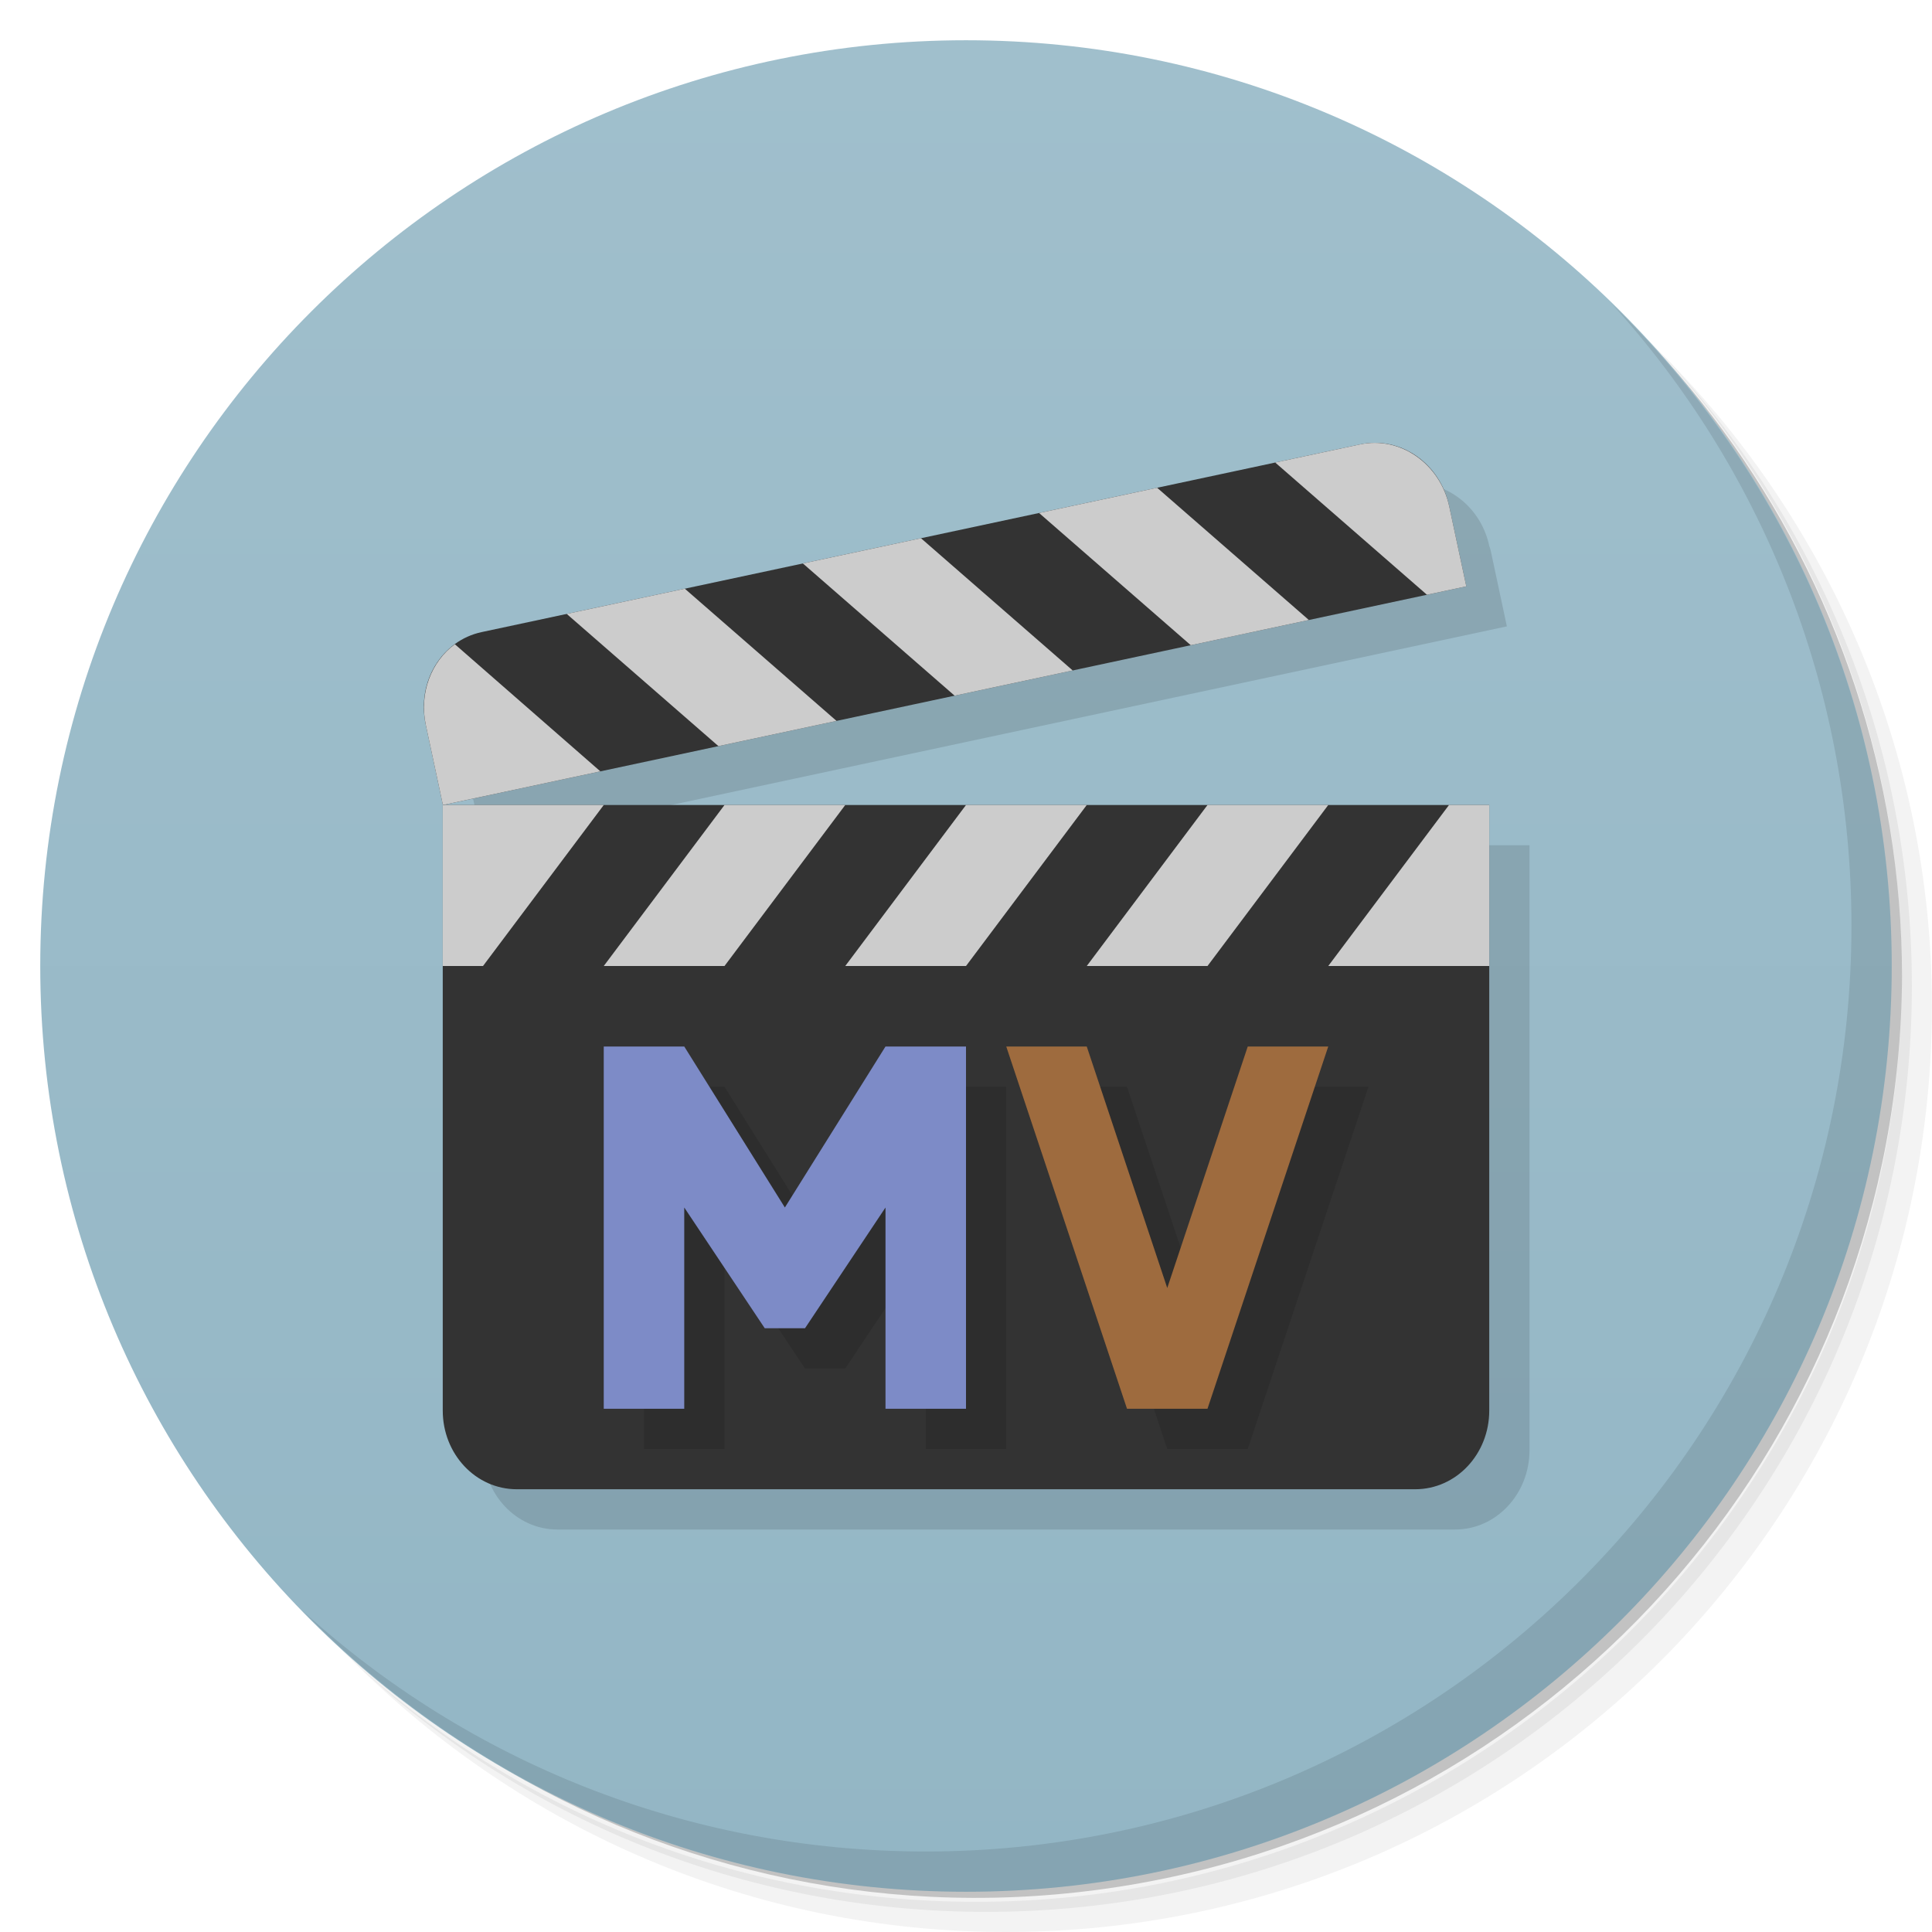
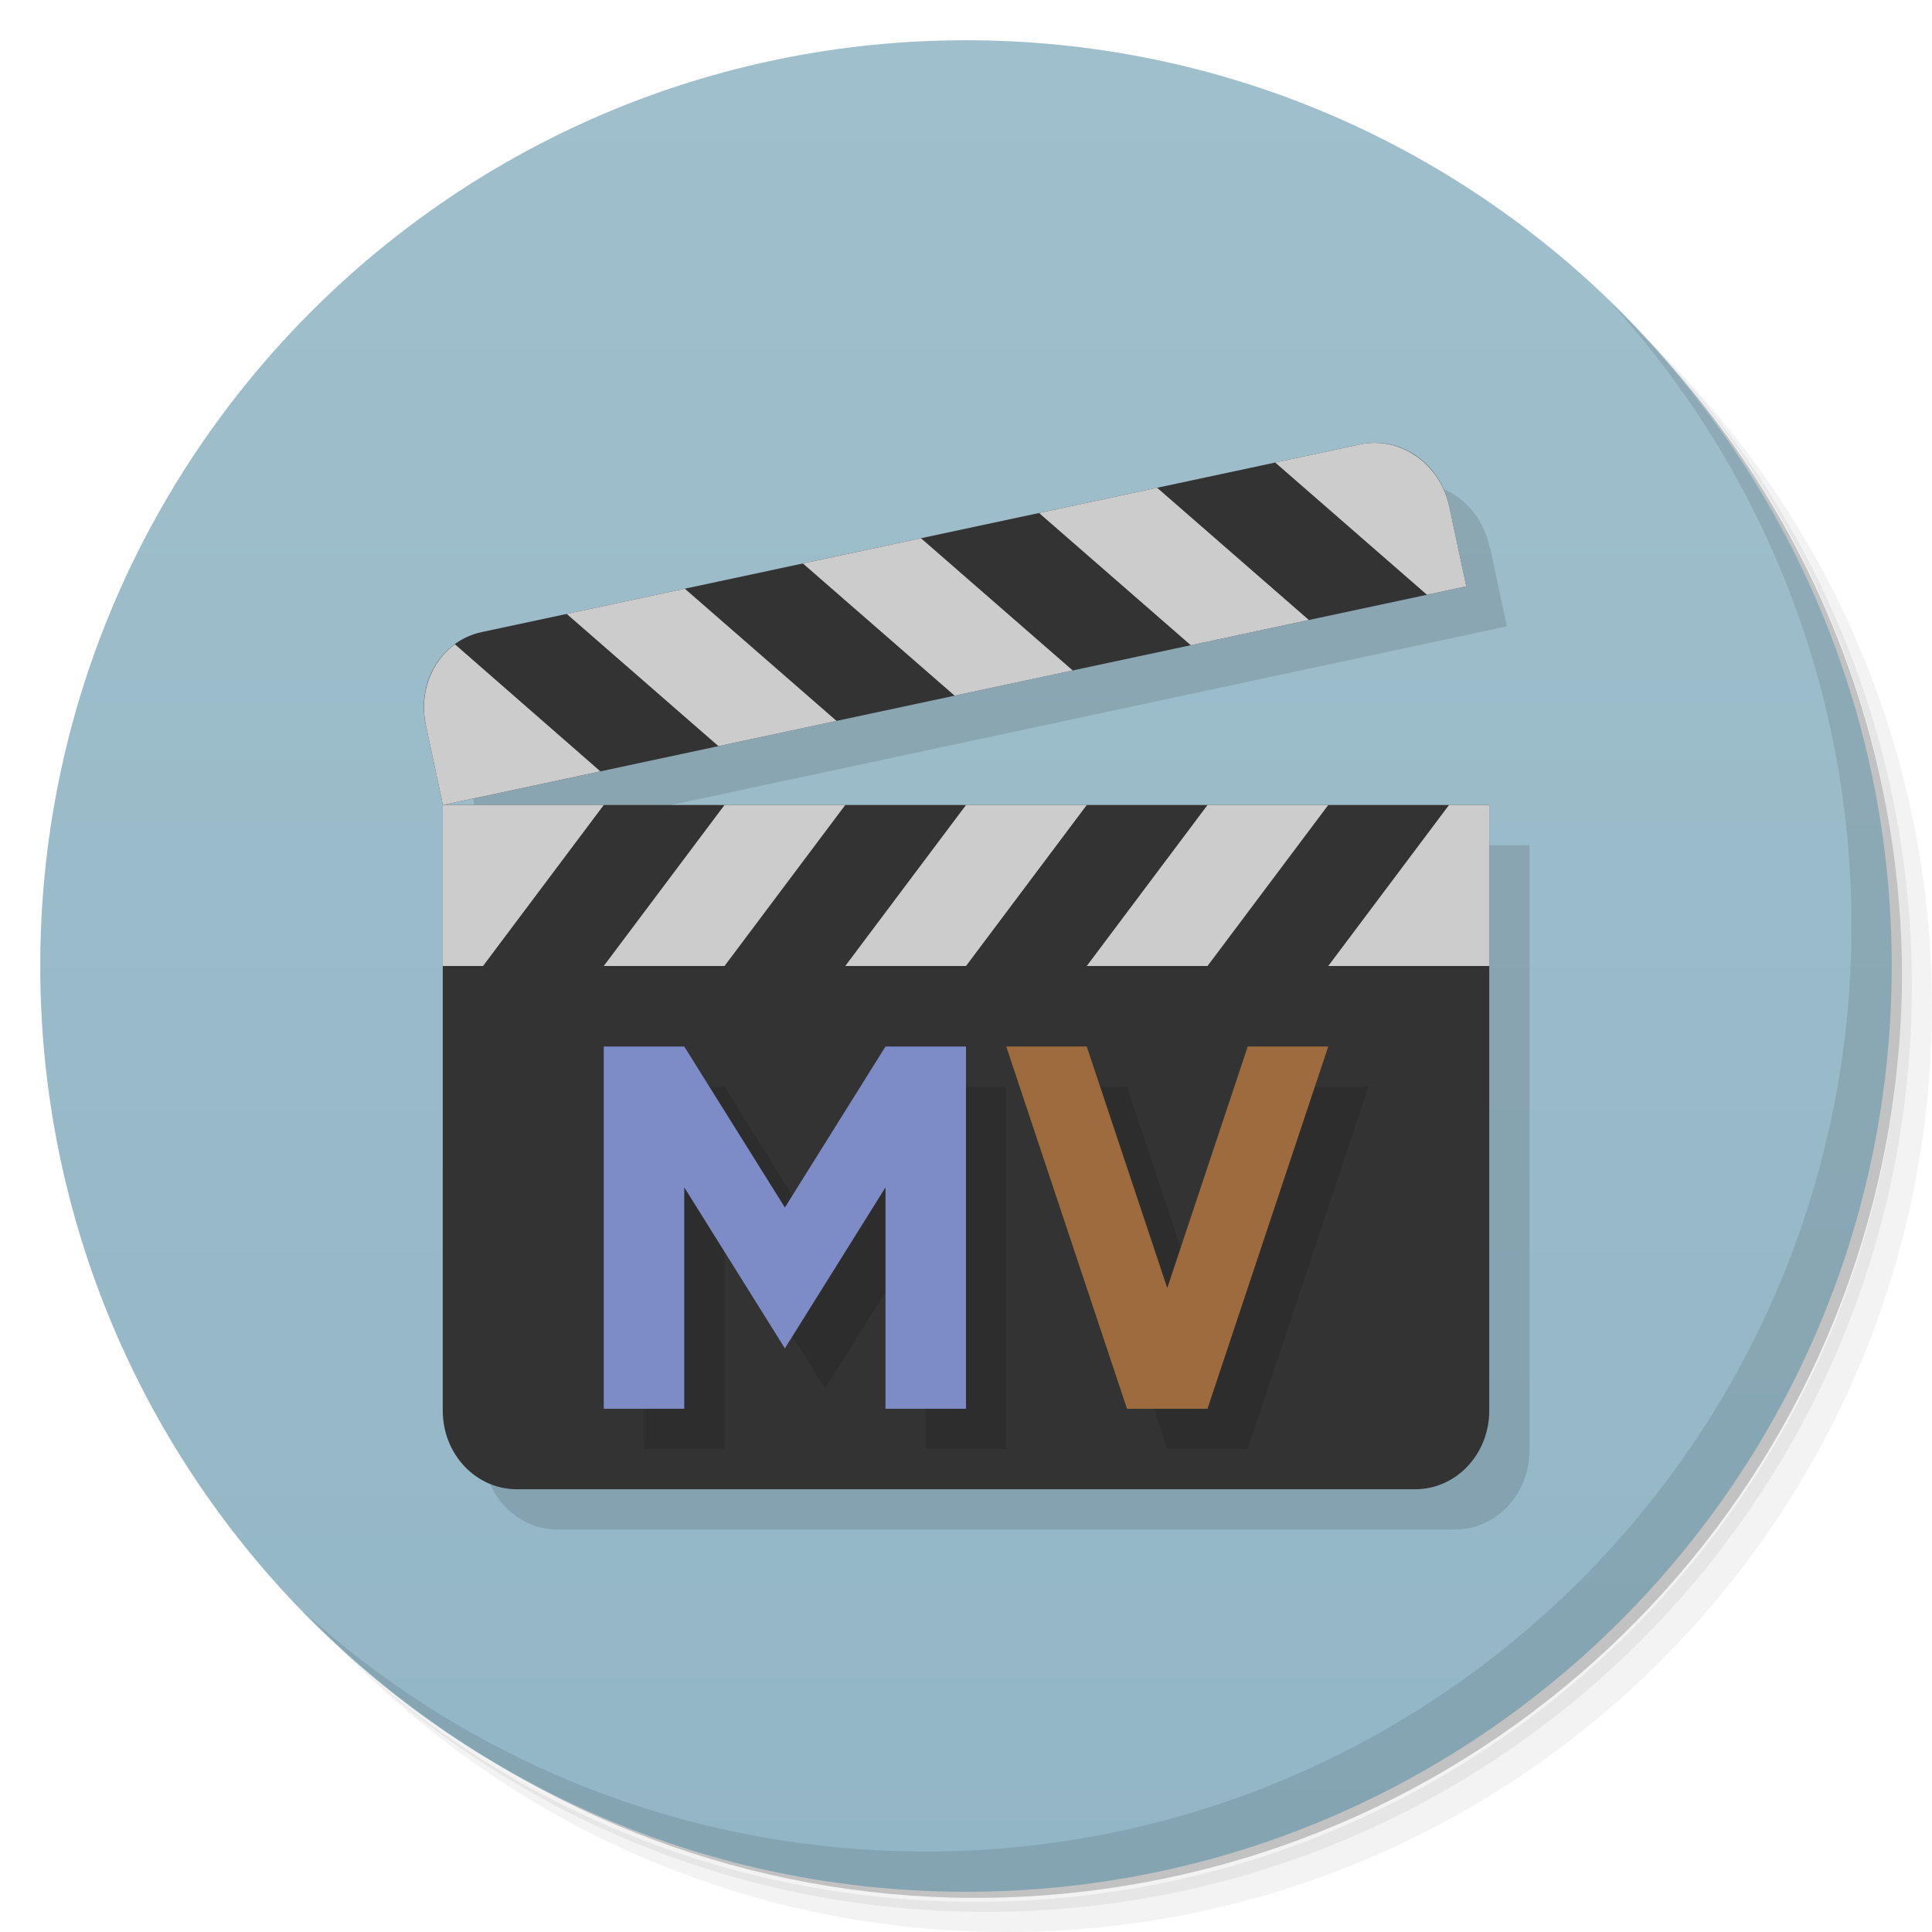
<svg xmlns="http://www.w3.org/2000/svg" xmlns:xlink="http://www.w3.org/1999/xlink" viewBox="0 0 48 48" id="svg2" version="1.1" width="100%" height="100%">
  <defs id="defs4">
    <linearGradient id="linearGradient3041">
      <stop style="stop-color:#cd8823;stop-opacity:1;" offset="0" id="stop3043" />
      <stop style="stop-color:#6d3e1f;stop-opacity:1;" offset="1" id="stop3045" />
    </linearGradient>
    <linearGradient id="linearGradient3016">
      <stop style="stop-color:#a0bfcc;stop-opacity:1;" offset="0" id="stop3018" />
      <stop style="stop-color:#93b6c5;stop-opacity:1;" offset="1" id="stop3020" />
    </linearGradient>
    <linearGradient id="linearGradient3040">
      <stop style="stop-color:#fffccd;stop-opacity:1;" offset="0" id="stop3042" />
      <stop style="stop-color:#fffbb9;stop-opacity:1;" offset="1" id="stop3044" />
    </linearGradient>
    <linearGradient id="linearGradient3764" x1="1" x2="47" gradientUnits="userSpaceOnUse" gradientTransform="matrix(0,-1,1,0,-1.5e-6,48)">
      <stop stop-color="#333" stop-opacity="1" id="stop7" />
      <stop offset="1" stop-color="#3d3d3d" stop-opacity="1" id="stop9" />
    </linearGradient>
    <clipPath id="clipPath-799970715">
      <g transform="translate(0,-1004.362)" id="g12">
        <path d="m -24 13 c 0 1.105 -0.672 2 -1.5 2 -0.828 0 -1.5 -0.895 -1.5 -2 0 -1.105 0.672 -2 1.5 -2 0.828 0 1.5 0.895 1.5 2 z" transform="matrix(15.33333,0,0,11.5,415,878.8622)" fill="#1890d0" id="path14" />
      </g>
    </clipPath>
    <clipPath id="clipPath-808101755">
      <g transform="translate(0,-1004.362)" id="g17">
        <path d="m -24 13 c 0 1.105 -0.672 2 -1.5 2 -0.828 0 -1.5 -0.895 -1.5 -2 0 -1.105 0.672 -2 1.5 -2 0.828 0 1.5 0.895 1.5 2 z" transform="matrix(15.33333,0,0,11.5,415,878.8622)" fill="#1890d0" id="path19" />
      </g>
    </clipPath>
    <linearGradient xlink:href="#linearGradient3016" id="linearGradient3022" x1="24" y1="1" x2="24" y2="47" gradientUnits="userSpaceOnUse" />
  </defs>
  <g id="g21">
    <path d="m 36.31 5 c 5.859 4.062 9.688 10.831 9.688 18.5 c 0 12.426 -10.07 22.5 -22.5 22.5 c -7.669 0 -14.438 -3.828 -18.5 -9.688 c 1.037 1.822 2.306 3.499 3.781 4.969 c 4.085 3.712 9.514 5.969 15.469 5.969 c 12.703 0 23 -10.298 23 -23 c 0 -5.954 -2.256 -11.384 -5.969 -15.469 c -1.469 -1.475 -3.147 -2.744 -4.969 -3.781 z m 4.969 3.781 c 3.854 4.113 6.219 9.637 6.219 15.719 c 0 12.703 -10.297 23 -23 23 c -6.081 0 -11.606 -2.364 -15.719 -6.219 c 4.16 4.144 9.883 6.719 16.219 6.719 c 12.703 0 23 -10.298 23 -23 c 0 -6.335 -2.575 -12.06 -6.719 -16.219 z" opacity="0.05" id="path23" />
    <path d="m 41.28 8.781 c 3.712 4.085 5.969 9.514 5.969 15.469 c 0 12.703 -10.297 23 -23 23 c -5.954 0 -11.384 -2.256 -15.469 -5.969 c 4.113 3.854 9.637 6.219 15.719 6.219 c 12.703 0 23 -10.298 23 -23 c 0 -6.081 -2.364 -11.606 -6.219 -15.719 z" opacity="0.1" id="path25" />
    <path d="m 31.25 2.375 c 8.615 3.154 14.75 11.417 14.75 21.13 c 0 12.426 -10.07 22.5 -22.5 22.5 c -9.708 0 -17.971 -6.135 -21.12 -14.75 a 23 23 0 0 0 44.875 -7 a 23 23 0 0 0 -16 -21.875 z" opacity="0.2" id="path27" />
  </g>
  <g id="g29" style="fill:#4d4d4d">
    <path d="m 24 1 c 12.703 0 23 10.297 23 23 c 0 12.703 -10.297 23 -23 23 -12.703 0 -23 -10.297 -23 -23 0 -12.703 10.297 -23 23 -23 z" fill="url(#linearGradient3764)" fill-opacity="1" id="path31" style="fill:url(#linearGradient3022);fill-opacity:1" />
  </g>
  <g id="g33" />
  <g id="g4081">
    <path style="fill:#000000;fill-opacity:0.118;fill-rule:nonzero;stroke:none" d="M 35.156 12 C 35.033 12 34.906 12.005 34.781 12.031 L 12.969 16.719 C 11.972 16.932 11.336 17.941 11.562 19 L 11.594 19.094 L 12 21 L 37.438 15.562 L 37.031 13.656 L 37 13.562 C 36.802 12.636 36.016 12.002 35.156 12 z M 12 21 L 12 36.031 C 12 37.114 12.824 38 13.844 38 L 36.156 38 C 37.176 38 38 37.114 38 36.031 L 38 21 L 12 21 z " id="path4138" />
  </g>
  <g id="g55">
    <path d="m 40.03 7.531 c 3.712 4.084 5.969 9.514 5.969 15.469 0 12.703 -10.297 23 -23 23 c -5.954 0 -11.384 -2.256 -15.469 -5.969 4.178 4.291 10.01 6.969 16.469 6.969 c 12.703 0 23 -10.298 23 -23 0 -6.462 -2.677 -12.291 -6.969 -16.469 z" opacity="0.1" id="path57" />
  </g>
  <g id="g4185">
    <g transform="matrix(0.9779294,-0.2089359,0.2089359,0.9779294,-3.93209,2.739708)" id="g4063">
      <path style="fill:#333333;fill-opacity:1;fill-rule:nonzero;stroke:none" d="m 12.84,16 22.32,0 C 36.179,16 37,16.872 37,17.955 l 0,0.089 C 37,19.128 37,20 37,20 l -26,0 c 0,0 0,-0.872 0,-1.955 l 0,-0.09 c 0,-1.083 0.821,-1.955 1.84,-1.955 z" id="rect3829" />
      <path style="fill:#cccccc;fill-opacity:1;fill-rule:nonzero;stroke:none" d="M 12.125,16.156 C 11.464,16.452 11,17.156 11,17.969 l 0,0.062 0,1.969 4,0 -2.875,-3.844 z" id="rect3829-6" />
      <path id="path3939" d="m 30,20 3,0 -3,-4 -3,0 z" style="fill:#cccccc;fill-opacity:1;fill-rule:nonzero;stroke:none" />
      <path style="fill:#cccccc;fill-opacity:1;fill-rule:nonzero;stroke:none" d="m 24,20 3,0 -3,-4 -3,0 z" id="path3941" />
      <path id="path3943" d="m 18,20 3,0 -3,-4 -3,0 z" style="fill:#cccccc;fill-opacity:1;fill-rule:nonzero;stroke:none" />
      <path style="fill:#cccccc;fill-opacity:1;fill-rule:nonzero;stroke:none" d="m 33,16 3,4 1,0 0,-1.969 0,-0.062 C 37,16.886 36.176,16 35.156,16 L 33,16 z" id="rect3829-0" />
    </g>
    <g id="g4172">
      <g id="g4157">
        <path style="fill:#333333;fill-opacity:1;fill-rule:nonzero;stroke:none" d="m 11,20 26,0 c 0,0 0,9.986 0,15.045 C 37,36.128 36.179,37 35.16,37 L 12.84,37 C 11.821,37 11,36.128 11,35.045 11,29.696 11,20 11,20 z" id="rect3826" />
        <path style="fill:#cccccc;fill-opacity:1;fill-rule:nonzero;stroke:none" d="m 18,20 3,0 -3,4 -3,0 z" id="path3889" />
        <path id="path3891" d="m 24,20 3,0 -3,4 -3,0 z" style="fill:#cccccc;fill-opacity:1;fill-rule:nonzero;stroke:none" />
        <path style="fill:#cccccc;fill-opacity:1;fill-rule:nonzero;stroke:none" d="m 30,20 3,0 -3,4 -3,0 z" id="path3893" />
        <path style="fill:#cccccc;fill-opacity:1;fill-rule:nonzero;stroke:none" d="m 11,20 0,4 1,0 3,-4 -4,0 z" id="rect3826-8" />
        <path style="fill:#cccccc;fill-opacity:1;fill-rule:nonzero;stroke:none" d="m 36,20 -3,4 4,0 0,-4 z" id="rect3826-3" />
      </g>
-       <path id="path4104" style="font-size:17.274px;font-style:normal;font-variant:normal;font-weight:bold;font-stretch:normal;line-height:125%;letter-spacing:0px;word-spacing:0px;fill:#000000;fill-opacity:0.118;stroke:none;font-family:Sans;-inkscape-font-specification:drift Bold" d="m 16,27 2,0 2.5,4 2.5,-4 2,0 0,9 -2,0 0,-5 -2,3 -1,0 -2,-3 0,5 -2,0 0,-9" />
-       <path d="m 15,26 2,0 2.5,4 2.5,-4 2,0 0,9 -2,0 0,-5 -2,3 -1,0 -2,-3 0,5 -2,0 0,-9" style="font-size:17.274px;font-style:normal;font-variant:normal;font-weight:bold;font-stretch:normal;line-height:125%;letter-spacing:0px;word-spacing:0px;fill:#7d8bc7;fill-opacity:1;stroke:none;font-family:Sans;-inkscape-font-specification:drift Bold" id="path3101" />
+       <path id="path4104" style="font-size:17.274px;font-style:normal;font-variant:normal;font-weight:bold;font-stretch:normal;line-height:125%;letter-spacing:0px;word-spacing:0px;fill:#000000;fill-opacity:0.118;stroke:none;font-family:Sans;-inkscape-font-specification:drift Bold" d="m 16,27 2,0 2.5,4 2.5,-4 2,0 0,9 -2,0 0,-5.5 -2.5,4 -2.5,-4 0,5.5 -2,0 0,-9" />
+       <path d="m 15,26 2,0 2.5,4 2.5,-4 2,0 0,9 -2,0 0,-5.5 -2.5,4 -2.5,-4 0,5.5 -2,0 0,-9" style="font-size:17.274px;font-style:normal;font-variant:normal;font-weight:bold;font-stretch:normal;line-height:125%;letter-spacing:0px;word-spacing:0px;fill:#7d8bc7;fill-opacity:1;stroke:none;font-family:Sans;-inkscape-font-specification:drift Bold" id="path3101" />
      <path id="path4102" style="font-size:17.274px;font-style:normal;font-variant:normal;font-weight:bold;font-stretch:normal;line-height:125%;letter-spacing:0px;word-spacing:0px;fill:#000000;fill-opacity:0.118;stroke:none;font-family:Sans;-inkscape-font-specification:drift Bold" d="m 28,27 2,6 2,-6 2,0 -3,9 -2,0 -3,-9" />
      <path d="m 27,26 2,6 2,-6 2,0 -3,9 -2,0 -3,-9" style="font-size:17.274px;font-style:normal;font-variant:normal;font-weight:bold;font-stretch:normal;line-height:125%;letter-spacing:0px;word-spacing:0px;fill:#9e6b3e;fill-opacity:1;stroke:none;font-family:Sans;-inkscape-font-specification:drift Bold" id="path3103" />
    </g>
  </g>
</svg>
